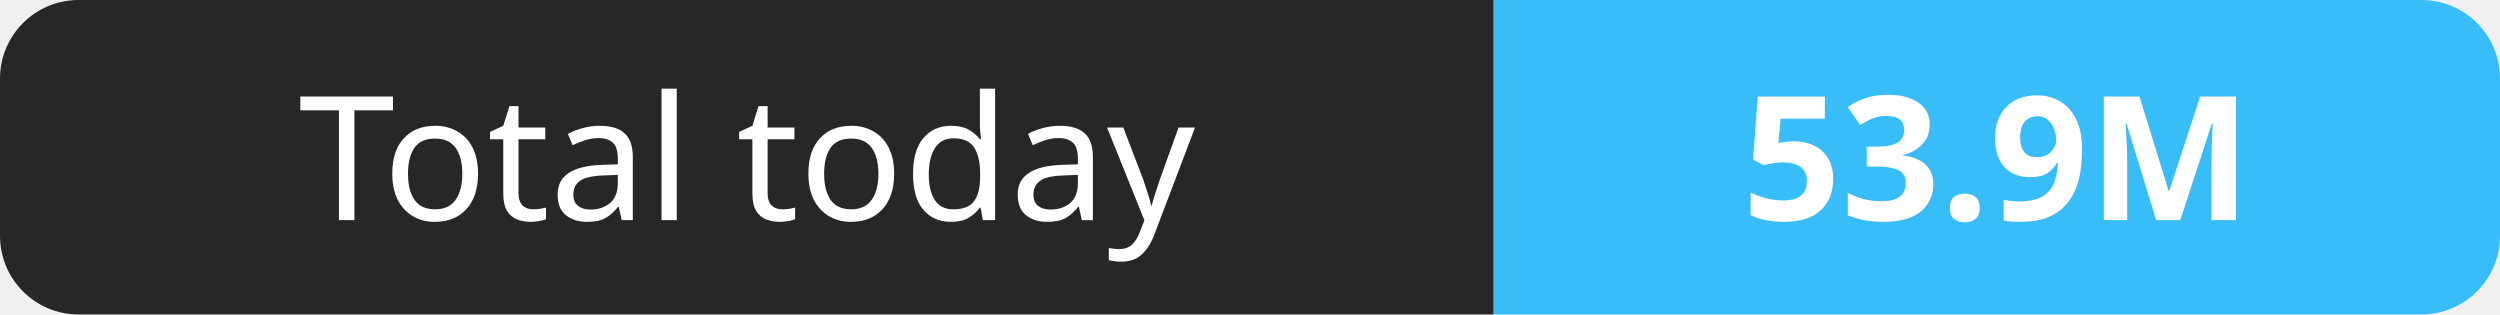
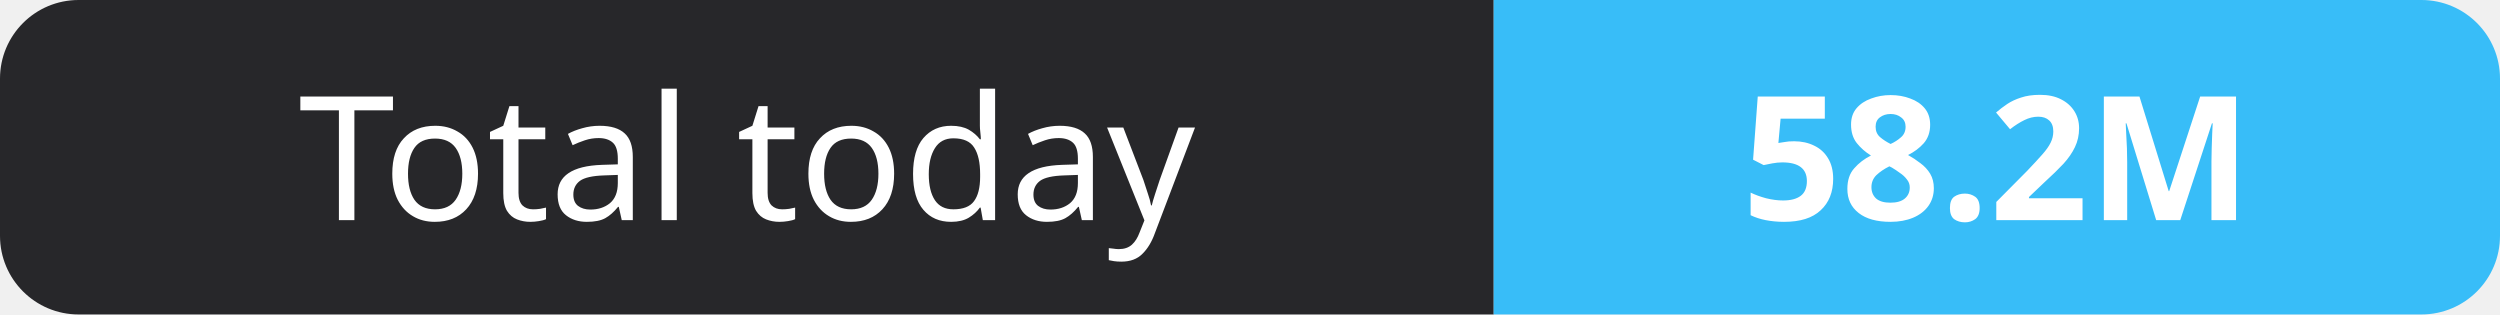
- <svg xmlns="http://www.w3.org/2000/svg" width="159" height="20" role="img" aria-label="Total today: 53.9M">
+ <svg xmlns="http://www.w3.org/2000/svg" width="159" height="20" role="img" aria-label="Total today: 58.2M">
  <clipPath id="r">
    <rect width="159" height="20" rx="5" fill="#fff" />
  </clipPath>
  <g clip-path="url(#r)">
    <rect width="95" height="20" fill="#27272a" />
    <rect x="95" width="64" height="20" fill="#38bdf8" />
  </g>
  <g fill="#fff" text-anchor="middle" font-family="Verdana,Geneva,sans-serif" font-size="11">
    <text x="47.5" y="14">Total today</text>
-     <text x="127.0" y="14" font-weight="700">53.9M</text>
+     <text x="127.0" y="14" font-weight="700">58.2M</text>
  </g>
</svg>
